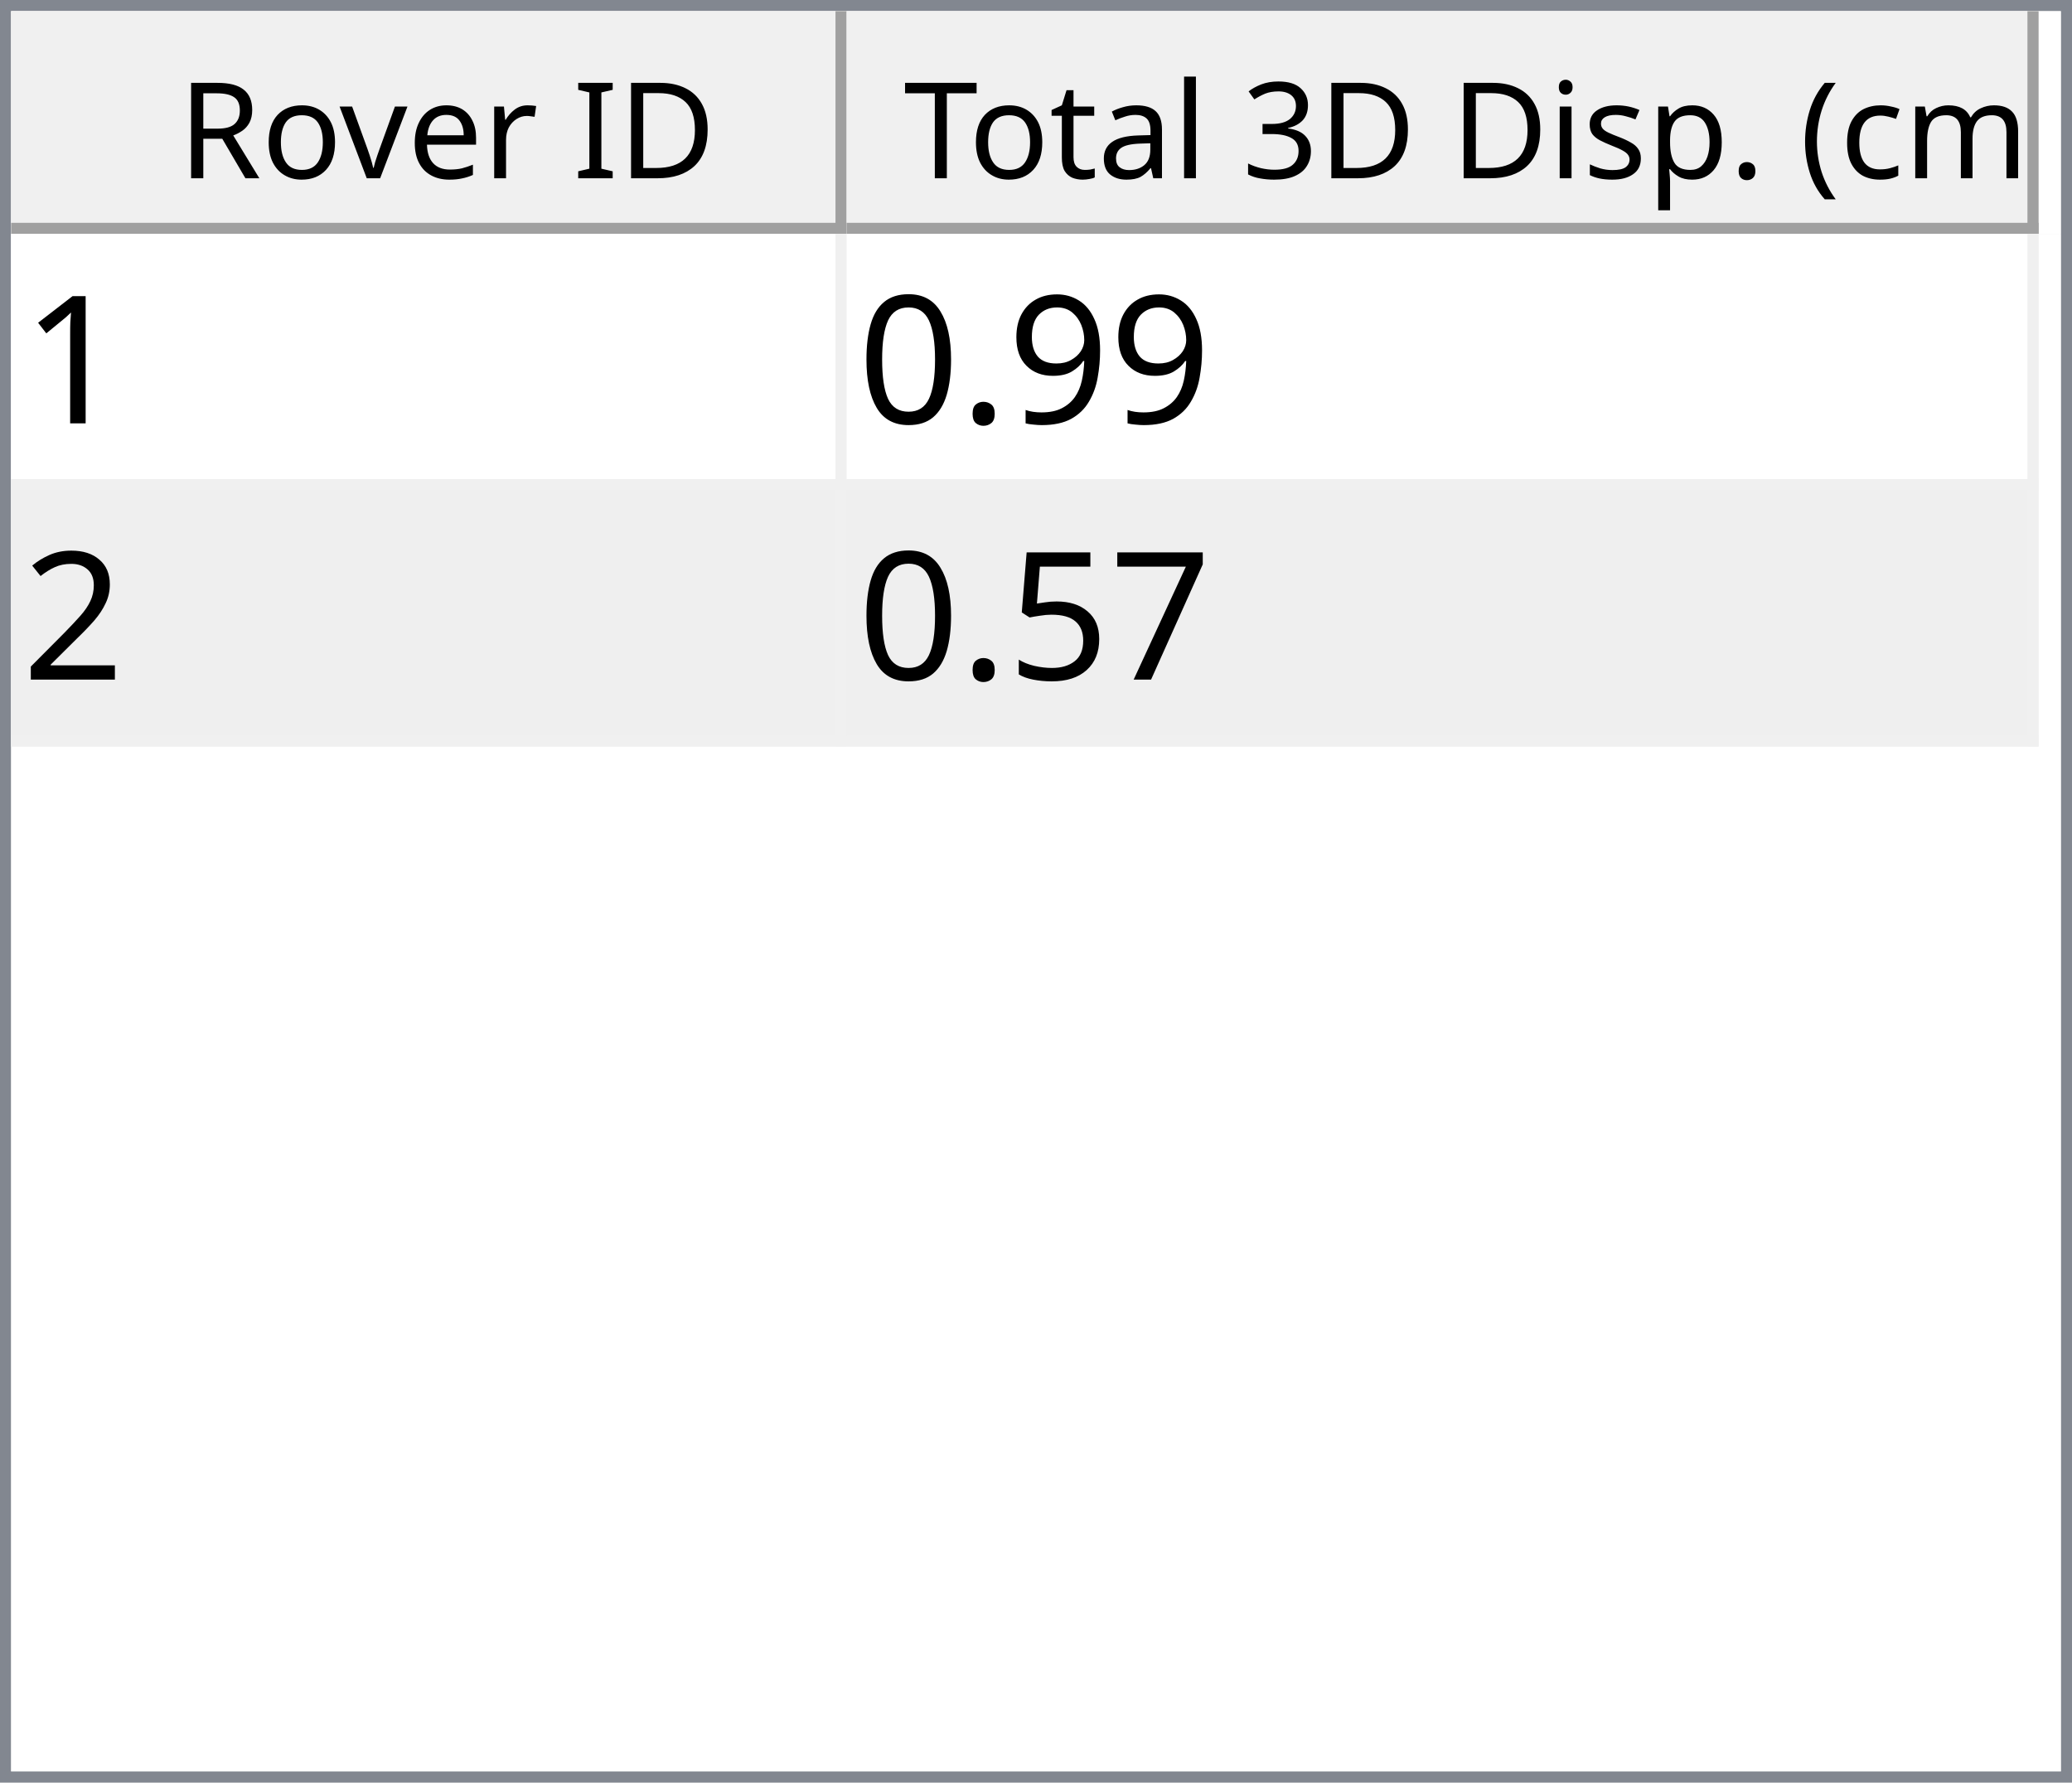
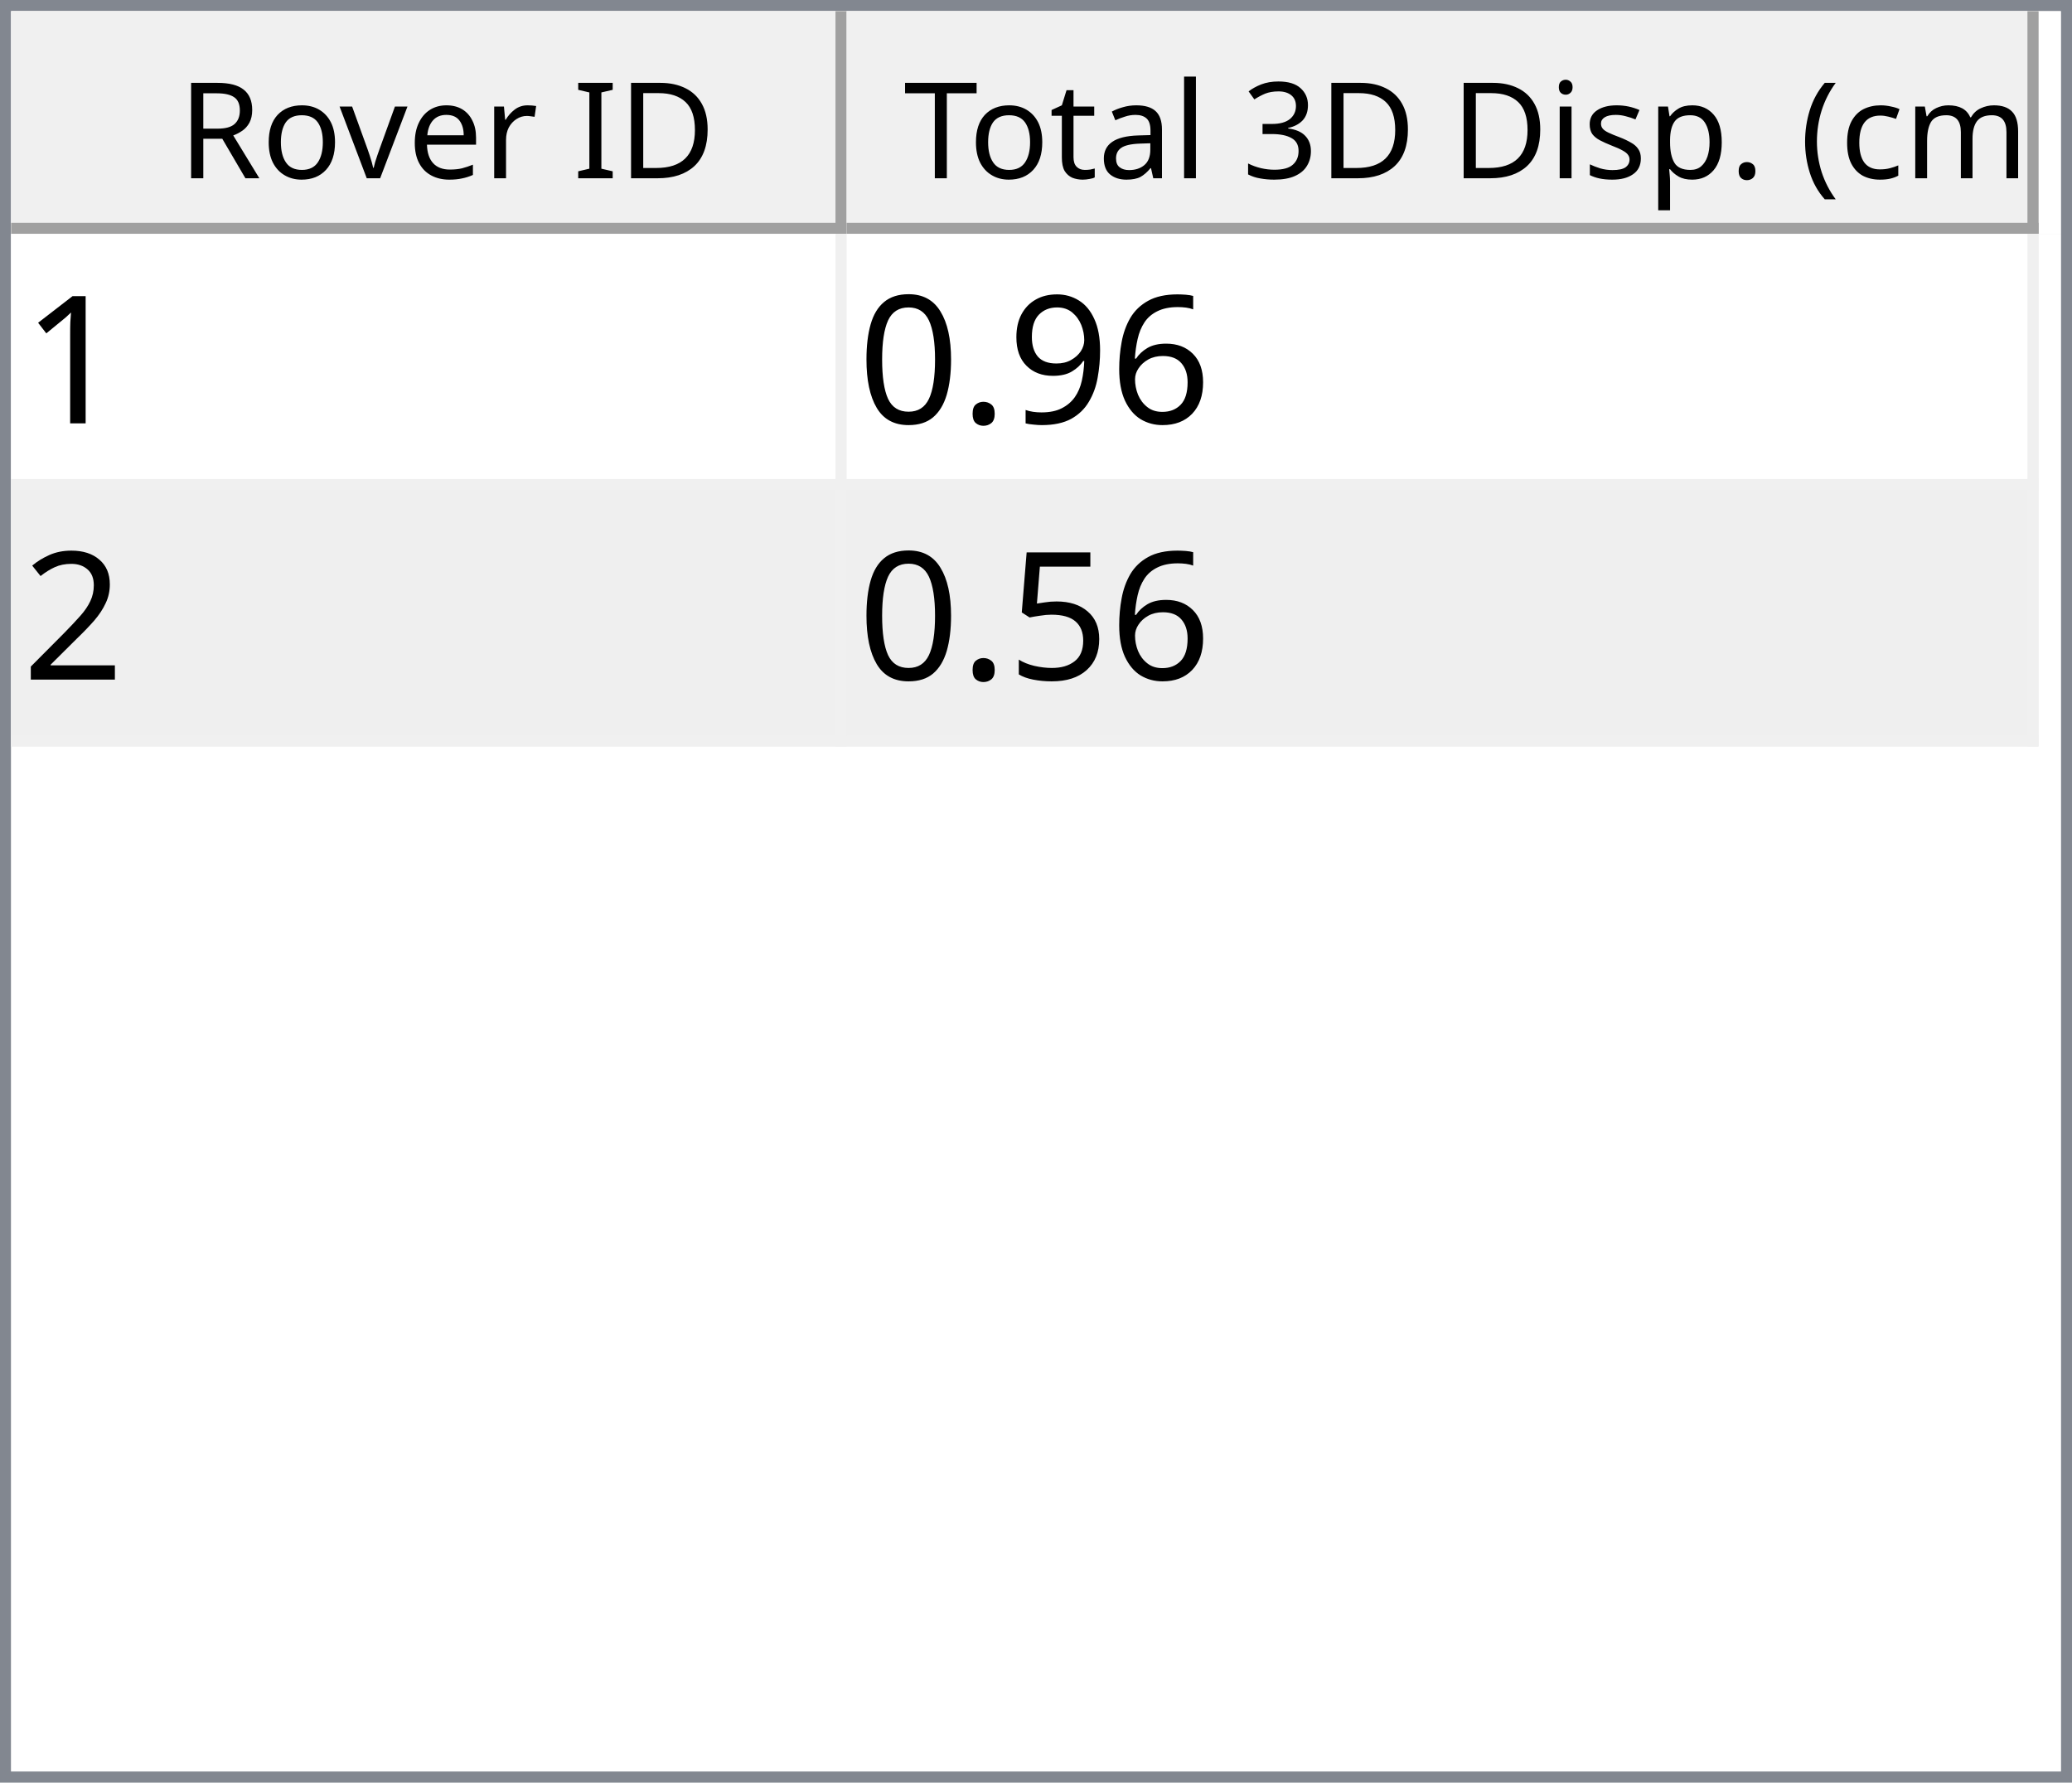
<svg xmlns="http://www.w3.org/2000/svg" style="fill-opacity:1; color-rendering:auto; color-interpolation:auto; text-rendering:auto; stroke:black; stroke-linecap:square; stroke-miterlimit:10; shape-rendering:auto; stroke-opacity:1; fill:black; stroke-dasharray:none; font-weight:normal; stroke-width:1; font-family:'Dialog'; font-style:normal; stroke-linejoin:miter; font-size:12px; stroke-dashoffset:0; image-rendering:auto;" width="186" height="160">
  <defs id="genericDefs" />
  <g>
    <defs id="defs1">
      <clipPath clipPathUnits="userSpaceOnUse" id="clipPath1">
        <path d="M0 0 L186 0 L186 160 L0 160 L0 0 Z" />
      </clipPath>
      <clipPath clipPathUnits="userSpaceOnUse" id="clipPath2">
        <path d="M0 0 L0 160 L186 160 L186 0 Z" />
      </clipPath>
      <clipPath clipPathUnits="userSpaceOnUse" id="clipPath3">
        <path d="M0 0 L0 20 L184 20 L184 0 Z" />
      </clipPath>
      <clipPath clipPathUnits="userSpaceOnUse" id="clipPath4">
        <path d="M0 0 L0 20 L75 20 L75 0 Z" />
      </clipPath>
      <clipPath clipPathUnits="userSpaceOnUse" id="clipPath5">
        <path d="M1 1 L1 19 L74 19 L74 1 Z" />
      </clipPath>
      <clipPath clipPathUnits="userSpaceOnUse" id="clipPath6">
        <path d="M0 0 L0 18 L73 18 L73 0 Z" />
      </clipPath>
      <clipPath clipPathUnits="userSpaceOnUse" id="clipPath7">
        <path d="M-0.5 -0.5 L-0.5 19.5 L74.5 19.5 L74.5 -0.5 Z" />
      </clipPath>
      <clipPath clipPathUnits="userSpaceOnUse" id="clipPath8">
        <path d="M0 0 L0 20 L107 20 L107 0 Z" />
      </clipPath>
      <clipPath clipPathUnits="userSpaceOnUse" id="clipPath9">
        <path d="M1 1 L1 19 L106 19 L106 1 Z" />
      </clipPath>
      <clipPath clipPathUnits="userSpaceOnUse" id="clipPath10">
        <path d="M0 0 L0 18 L105 18 L105 0 Z" />
      </clipPath>
      <clipPath clipPathUnits="userSpaceOnUse" id="clipPath11">
        <path d="M-0.5 -0.5 L-0.5 19.5 L106.5 19.5 L106.5 -0.5 Z" />
      </clipPath>
      <clipPath clipPathUnits="userSpaceOnUse" id="clipPath12">
        <path d="M0 0 L0 138 L184 138 L184 0 Z" />
      </clipPath>
      <clipPath clipPathUnits="userSpaceOnUse" id="clipPath13">
        <path d="M0 0 L0 46 L182 46 L182 0 Z" />
      </clipPath>
      <clipPath clipPathUnits="userSpaceOnUse" id="clipPath14">
        <path d="M-0.5 -0.5 L-0.5 45.5 L181.5 45.5 L181.5 -0.5 Z" />
      </clipPath>
      <clipPath clipPathUnits="userSpaceOnUse" id="clipPath15">
        <path d="M0 0 L0 22 L74 22 L74 0 Z" />
      </clipPath>
      <clipPath clipPathUnits="userSpaceOnUse" id="clipPath16">
        <path d="M0 0 L0 22 L106 22 L106 0 Z" />
      </clipPath>
      <font horiz-adv-x="64.551" id="font1">
        <font-face ascent="107.91" descent="25.098" units-per-em="100" style="font-style:normal; font-family:Segoe UI; font-weight:normal;" />
        <missing-glyph horiz-adv-x="64.551" d="M8.109 0 L8.109 68.266 L56.453 68.266 L56.453 0 L8.109 0 ZM15.328 7.234 L49.219 7.234 L49.219 61.031 L15.328 61.031 L15.328 7.234 Z" />
        <glyph unicode="D" horiz-adv-x="70.117" d="M9.188 0 L9.188 70.016 L28.516 70.016 Q65.531 70.016 65.531 35.891 Q65.531 19.672 55.25 9.836 Q44.969 0 27.734 0 L9.188 0 ZM17.391 62.594 L17.391 7.422 L27.828 7.422 Q41.609 7.422 49.273 14.797 Q56.938 22.172 56.938 35.688 Q56.938 62.594 28.328 62.594 L17.391 62.594 Z" />
        <glyph unicode="I" horiz-adv-x="26.611" d="M17.391 0 L9.188 0 L9.188 70.016 L17.391 70.016 L17.391 0 Z" />
        <glyph unicode=" " horiz-adv-x="27.393" d="" />
        <glyph unicode="r" horiz-adv-x="34.766" d="M34.188 41.891 Q32.078 43.5 28.125 43.5 Q23 43.5 19.555 38.672 Q16.109 33.844 16.109 25.484 L16.109 0 L8.109 0 L8.109 50 L16.109 50 L16.109 39.703 L16.312 39.703 Q18.016 44.969 21.531 47.922 Q25.047 50.875 29.391 50.875 Q32.516 50.875 34.188 50.203 L34.188 41.891 Z" />
        <glyph unicode="e" horiz-adv-x="52.295" d="M48.297 23 L12.984 23 Q13.188 14.656 17.484 10.109 Q21.781 5.562 29.297 5.562 Q37.75 5.562 44.828 11.141 L44.828 3.609 Q38.234 -1.172 27.391 -1.172 Q16.797 -1.172 10.742 5.641 Q4.688 12.453 4.688 24.812 Q4.688 36.469 11.305 43.82 Q17.922 51.172 27.734 51.172 Q37.547 51.172 42.922 44.828 Q48.297 38.484 48.297 27.203 L48.297 23 ZM40.094 29.781 Q40.047 36.719 36.75 40.578 Q33.453 44.438 27.594 44.438 Q21.922 44.438 17.969 40.383 Q14.016 36.328 13.094 29.781 L40.094 29.781 Z" />
        <glyph unicode="v" horiz-adv-x="47.9" d="M47.406 50 L27.484 0 L19.625 0 L0.688 50 L9.469 50 L22.172 13.672 Q23.578 9.672 23.922 6.688 L24.125 6.688 Q24.609 10.453 25.688 13.484 L38.969 50 L47.406 50 Z" />
        <glyph unicode="o" horiz-adv-x="58.594" d="M29 -1.172 Q17.922 -1.172 11.305 5.836 Q4.688 12.844 4.688 24.422 Q4.688 37.016 11.57 44.094 Q18.453 51.172 30.172 51.172 Q41.359 51.172 47.633 44.289 Q53.906 37.406 53.906 25.203 Q53.906 13.234 47.141 6.031 Q40.375 -1.172 29 -1.172 ZM29.594 44.438 Q21.875 44.438 17.383 39.188 Q12.891 33.938 12.891 24.703 Q12.891 15.828 17.43 10.695 Q21.969 5.562 29.594 5.562 Q37.359 5.562 41.531 10.594 Q45.703 15.625 45.703 24.906 Q45.703 34.281 41.531 39.359 Q37.359 44.438 29.594 44.438 Z" />
        <glyph unicode="R" horiz-adv-x="59.814" d="M59.375 0 L49.609 0 L37.891 19.625 Q36.281 22.359 34.766 24.289 Q33.25 26.219 31.664 27.438 Q30.078 28.656 28.25 29.219 Q26.422 29.781 24.125 29.781 L17.391 29.781 L17.391 0 L9.188 0 L9.188 70.016 L30.078 70.016 Q34.672 70.016 38.555 68.867 Q42.438 67.719 45.289 65.375 Q48.141 63.031 49.758 59.547 Q51.375 56.062 51.375 51.375 Q51.375 47.703 50.273 44.656 Q49.172 41.609 47.148 39.211 Q45.125 36.812 42.266 35.133 Q39.406 33.453 35.844 32.516 L35.844 32.328 Q37.594 31.547 38.891 30.547 Q40.188 29.547 41.359 28.18 Q42.531 26.812 43.68 25.078 Q44.828 23.344 46.234 21.047 L59.375 0 ZM17.391 62.594 L17.391 37.203 L28.516 37.203 Q31.594 37.203 34.203 38.133 Q36.812 39.062 38.719 40.797 Q40.625 42.531 41.703 45.047 Q42.781 47.562 42.781 50.688 Q42.781 56.297 39.141 59.445 Q35.5 62.594 28.609 62.594 L17.391 62.594 Z" />
        <glyph unicode=")" horiz-adv-x="30.176" d="M8.297 -15.922 L1.172 -15.922 Q16.406 2.344 16.406 26.812 Q16.406 51.469 1.078 70.016 L8.297 70.016 Q23.531 52.156 23.531 26.703 Q23.531 1.375 8.297 -15.922 Z" />
        <glyph unicode="m" horiz-adv-x="86.133" d="M79.109 0 L71.094 0 L71.094 28.719 Q71.094 37.016 68.531 40.727 Q65.969 44.438 59.906 44.438 Q54.781 44.438 51.195 39.75 Q47.609 35.062 47.609 28.516 L47.609 0 L39.594 0 L39.594 29.688 Q39.594 44.438 28.219 44.438 Q22.953 44.438 19.531 40.016 Q16.109 35.594 16.109 28.516 L16.109 0 L8.109 0 L8.109 50 L16.109 50 L16.109 42.094 L16.312 42.094 Q21.625 51.172 31.844 51.172 Q36.969 51.172 40.773 48.312 Q44.578 45.453 46 40.828 Q51.562 51.172 62.594 51.172 Q79.109 51.172 79.109 30.812 L79.109 0 Z" />
        <glyph unicode="c" horiz-adv-x="46.191" d="M42.188 2.297 Q36.422 -1.172 28.516 -1.172 Q17.828 -1.172 11.258 5.789 Q4.688 12.75 4.688 23.828 Q4.688 36.188 11.766 43.68 Q18.844 51.172 30.672 51.172 Q37.25 51.172 42.281 48.734 L42.281 40.531 Q36.719 44.438 30.375 44.438 Q22.703 44.438 17.797 38.945 Q12.891 33.453 12.891 24.516 Q12.891 15.719 17.508 10.641 Q22.125 5.562 29.891 5.562 Q36.422 5.562 42.188 9.906 L42.188 2.297 Z" />
        <glyph unicode="(" horiz-adv-x="30.176" d="M29.109 -15.922 L21.969 -15.922 Q6.844 1.375 6.844 26.703 Q6.844 52.156 21.969 70.016 L29.203 70.016 Q13.875 51.469 13.875 26.812 Q13.875 2.344 29.109 -15.922 Z" />
        <glyph unicode="." horiz-adv-x="21.68" d="M10.891 -1.078 Q8.641 -1.078 7.055 0.539 Q5.469 2.156 5.469 4.391 Q5.469 6.641 7.055 8.273 Q8.641 9.906 10.891 9.906 Q13.188 9.906 14.797 8.273 Q16.406 6.641 16.406 4.391 Q16.406 2.156 14.797 0.539 Q13.188 -1.078 10.891 -1.078 Z" />
        <glyph unicode="p" horiz-adv-x="58.789" d="M16.312 7.234 L16.109 7.234 L16.109 -23 L8.109 -23 L8.109 50 L16.109 50 L16.109 41.219 L16.312 41.219 Q22.219 51.172 33.594 51.172 Q43.266 51.172 48.688 44.461 Q54.109 37.75 54.109 26.469 Q54.109 13.922 48 6.375 Q41.891 -1.172 31.297 -1.172 Q21.578 -1.172 16.312 7.234 ZM16.109 27.391 L16.109 20.406 Q16.109 14.203 20.141 9.883 Q24.172 5.562 30.375 5.562 Q37.641 5.562 41.773 11.133 Q45.906 16.703 45.906 26.609 Q45.906 34.969 42.047 39.703 Q38.188 44.438 31.594 44.438 Q24.609 44.438 20.359 39.578 Q16.109 34.719 16.109 27.391 Z" />
        <glyph unicode="s" horiz-adv-x="42.432" d="M5.078 1.812 L5.078 10.406 Q11.625 5.562 19.484 5.562 Q30.031 5.562 30.031 12.594 Q30.031 14.594 29.125 15.992 Q28.219 17.391 26.68 18.461 Q25.141 19.531 23.07 20.383 Q21 21.234 18.609 22.172 Q15.281 23.484 12.766 24.828 Q10.25 26.172 8.57 27.859 Q6.891 29.547 6.031 31.695 Q5.172 33.844 5.172 36.719 Q5.172 40.234 6.789 42.945 Q8.406 45.656 11.086 47.484 Q13.766 49.312 17.211 50.242 Q20.656 51.172 24.312 51.172 Q30.812 51.172 35.938 48.922 L35.938 40.828 Q30.422 44.438 23.25 44.438 Q21 44.438 19.195 43.922 Q17.391 43.406 16.094 42.477 Q14.797 41.547 14.086 40.258 Q13.375 38.969 13.375 37.406 Q13.375 35.453 14.086 34.133 Q14.797 32.812 16.164 31.789 Q17.531 30.766 19.484 29.938 Q21.438 29.109 23.922 28.125 Q27.25 26.859 29.883 25.516 Q32.516 24.172 34.375 22.484 Q36.234 20.797 37.234 18.602 Q38.234 16.406 38.234 13.375 Q38.234 9.672 36.602 6.938 Q34.969 4.203 32.234 2.398 Q29.5 0.594 25.93 -0.289 Q22.359 -1.172 18.453 -1.172 Q10.75 -1.172 5.078 1.812 Z" />
        <glyph unicode="i" horiz-adv-x="24.219" d="M12.203 62.703 Q10.062 62.703 8.547 64.164 Q7.031 65.625 7.031 67.875 Q7.031 70.125 8.547 71.609 Q10.062 73.094 12.203 73.094 Q14.406 73.094 15.945 71.609 Q17.484 70.125 17.484 67.875 Q17.484 65.719 15.945 64.211 Q14.406 62.703 12.203 62.703 ZM16.109 0 L8.109 0 L8.109 50 L16.109 50 L16.109 0 Z" />
        <glyph unicode="3" horiz-adv-x="53.906" d="M46.531 19.828 Q46.531 15.094 44.75 11.211 Q42.969 7.328 39.719 4.57 Q36.469 1.812 31.93 0.297 Q27.391 -1.219 21.922 -1.219 Q11.922 -1.219 6 2.594 L6 11.188 Q13.094 5.609 22.219 5.609 Q25.875 5.609 28.828 6.539 Q31.781 7.469 33.906 9.227 Q36.031 10.984 37.18 13.477 Q38.328 15.969 38.328 19.094 Q38.328 32.812 18.797 32.812 L12.984 32.812 L12.984 39.594 L18.5 39.594 Q35.797 39.594 35.797 52.484 Q35.797 64.406 22.609 64.406 Q15.188 64.406 8.688 59.422 L8.688 67.188 Q15.375 71.188 24.609 71.188 Q29 71.188 32.57 69.969 Q36.141 68.75 38.68 66.555 Q41.219 64.359 42.609 61.281 Q44 58.203 44 54.5 Q44 40.672 30.031 36.719 L30.031 36.531 Q33.594 36.141 36.625 34.797 Q39.656 33.453 41.852 31.305 Q44.047 29.156 45.289 26.25 Q46.531 23.344 46.531 19.828 Z" />
        <glyph unicode="l" horiz-adv-x="24.219" d="M16.109 0 L8.109 0 L8.109 74.031 L16.109 74.031 L16.109 0 Z" />
        <glyph unicode="a" horiz-adv-x="50.879" d="M43.891 0 L35.891 0 L35.891 7.812 L35.688 7.812 Q30.469 -1.172 20.312 -1.172 Q12.844 -1.172 8.617 2.781 Q4.391 6.734 4.391 13.281 Q4.391 27.297 20.906 29.594 L35.891 31.688 Q35.891 44.438 25.594 44.438 Q16.547 44.438 9.281 38.281 L9.281 46.484 Q16.656 51.172 26.266 51.172 Q43.891 51.172 43.891 32.516 L43.891 0 ZM35.891 25.297 L23.828 23.641 Q18.266 22.859 15.43 20.875 Q12.594 18.891 12.594 13.875 Q12.594 10.203 15.211 7.883 Q17.828 5.562 22.172 5.562 Q28.125 5.562 32.008 9.742 Q35.891 13.922 35.891 20.312 L35.891 25.297 Z" />
        <glyph unicode="t" horiz-adv-x="33.887" d="M31.297 0.484 Q28.469 -1.078 23.828 -1.078 Q10.688 -1.078 10.688 13.578 L10.688 43.172 L2.094 43.172 L2.094 50 L10.688 50 L10.688 62.203 L18.703 64.797 L18.703 50 L31.297 50 L31.297 43.172 L18.703 43.172 L18.703 14.984 Q18.703 9.969 20.414 7.82 Q22.125 5.672 26.078 5.672 Q29.109 5.672 31.297 7.328 L31.297 0.484 Z" />
        <glyph unicode="T" horiz-adv-x="52.393" d="M50.594 62.594 L30.375 62.594 L30.375 0 L22.172 0 L22.172 62.594 L2 62.594 L2 70.016 L50.594 70.016 L50.594 62.594 Z" />
      </font>
      <font horiz-adv-x="75.0" id="font2">
        <font-face ascent="100.537" descent="21.973" units-per-em="100" style="font-style:normal; font-family:sans-serif; font-weight:normal;" />
        <missing-glyph horiz-adv-x="75.0" d="M12.5 0 L12.5 62.5 L62.5 62.5 L62.5 0 L12.5 0 ZM14.062 1.562 L60.938 1.562 L60.938 60.938 L14.062 60.938 L14.062 1.562 Z" />
        <glyph unicode="1" horiz-adv-x="55.615" d="M37.25 0 L28.469 0 L28.469 56 Q25.297 52.984 20.141 49.953 Q14.984 46.922 10.891 45.406 L10.891 53.906 Q18.266 57.375 23.781 62.305 Q29.297 67.234 31.594 71.875 L37.25 71.875 L37.25 0 Z" />
+         <glyph unicode="6" horiz-adv-x="55.615" d="M49.75 54.047 L41.016 53.375 Q39.844 58.547 37.703 60.891 Q34.125 64.656 28.906 64.656 Q24.703 64.656 21.531 62.312 Q17.391 59.281 14.992 53.469 Q12.594 47.656 12.5 36.922 Q15.672 41.75 20.266 44.094 Q24.859 46.438 29.891 46.438 Q38.672 46.438 44.852 39.969 Q51.031 33.5 51.031 23.25 Q51.031 16.5 48.125 10.719 Q45.219 4.938 40.141 1.859 Q35.062 -1.219 28.609 -1.219 Q17.625 -1.219 10.695 6.859 Q3.766 14.938 3.766 33.5 Q3.766 54.25 11.422 63.672 Q18.109 71.875 29.438 71.875 Q37.891 71.875 43.289 67.141 Q48.688 62.406 49.75 54.047 ZM13.875 23.188 Q13.875 18.656 15.797 14.508 Q17.719 10.359 21.188 8.18 Q24.656 6 28.469 6 Q34.031 6 38.039 10.492 Q42.047 14.984 42.047 22.703 Q42.047 30.125 38.086 34.398 Q34.125 38.672 28.125 38.672 Q22.172 38.672 18.023 34.398 Q13.875 30.125 13.875 23.188 Z" />
        <glyph unicode="9" horiz-adv-x="55.615" d="M5.469 16.547 L13.922 17.328 Q14.984 11.375 18.016 8.688 Q21.047 6 25.781 6 Q29.828 6 32.883 7.859 Q35.938 9.719 37.891 12.82 Q39.844 15.922 41.164 21.195 Q42.484 26.469 42.484 31.938 Q42.484 32.516 42.438 33.688 Q39.797 29.5 35.234 26.883 Q30.672 24.266 25.344 24.266 Q16.453 24.266 10.305 30.711 Q4.156 37.156 4.156 47.703 Q4.156 58.594 10.578 65.234 Q17 71.875 26.656 71.875 Q33.641 71.875 39.43 68.117 Q45.219 64.359 48.219 57.398 Q51.219 50.438 51.219 37.25 Q51.219 23.531 48.242 15.406 Q45.266 7.281 39.383 3.031 Q33.5 -1.219 25.594 -1.219 Q17.188 -1.219 11.867 3.445 Q6.547 8.109 5.469 16.547 ZM41.453 48.141 Q41.453 55.719 37.43 60.156 Q33.406 64.594 27.734 64.594 Q21.875 64.594 17.531 59.812 Q13.188 55.031 13.188 47.406 Q13.188 40.578 17.312 36.305 Q21.438 32.031 27.484 32.031 Q33.594 32.031 37.523 36.305 Q41.453 40.578 41.453 48.141 Z" />
        <glyph unicode="." horiz-adv-x="27.783" d="M9.078 0 L9.078 10.016 L19.094 10.016 L19.094 0 L9.078 0 Z" />
        <glyph unicode="0" horiz-adv-x="55.615" d="M4.156 35.297 Q4.156 48 6.766 55.742 Q9.375 63.484 14.523 67.68 Q19.672 71.875 27.484 71.875 Q33.25 71.875 37.594 69.555 Q41.938 67.234 44.773 62.867 Q47.609 58.5 49.219 52.227 Q50.828 45.953 50.828 35.297 Q50.828 22.703 48.242 14.969 Q45.656 7.234 40.508 3.008 Q35.359 -1.219 27.484 -1.219 Q17.141 -1.219 11.234 6.203 Q4.156 15.141 4.156 35.297 ZM13.188 35.297 Q13.188 17.672 17.312 11.836 Q21.438 6 27.484 6 Q33.547 6 37.672 11.859 Q41.797 17.719 41.797 35.297 Q41.797 52.984 37.672 58.789 Q33.547 64.594 27.391 64.594 Q21.344 64.594 17.719 59.469 Q13.188 52.938 13.188 35.297 Z" />
        <glyph unicode="2" horiz-adv-x="55.615" d="M50.344 8.453 L50.344 0 L3.031 0 Q2.938 3.172 4.047 6.109 Q5.859 10.938 9.836 15.625 Q13.812 20.312 21.344 26.469 Q33.016 36.031 37.117 41.625 Q41.219 47.219 41.219 52.203 Q41.219 57.422 37.477 61.008 Q33.734 64.594 27.734 64.594 Q21.391 64.594 17.578 60.789 Q13.766 56.984 13.719 50.25 L4.688 51.172 Q5.609 61.281 11.664 66.578 Q17.719 71.875 27.938 71.875 Q38.234 71.875 44.242 66.164 Q50.25 60.453 50.25 52 Q50.25 47.703 48.492 43.555 Q46.734 39.406 42.656 34.812 Q38.578 30.219 29.109 22.219 Q21.188 15.578 18.945 13.211 Q16.703 10.844 15.234 8.453 L50.344 8.453 Z" />
-         <glyph unicode="7" horiz-adv-x="55.615" d="M4.734 62.203 L4.734 70.656 L51.078 70.656 L51.078 63.812 Q44.234 56.547 37.523 44.484 Q30.812 32.422 27.156 19.672 Q24.516 10.688 23.781 0 L14.75 0 Q14.891 8.453 18.062 20.414 Q21.234 32.375 27.172 43.484 Q33.109 54.594 39.797 62.203 L4.734 62.203 Z" />
        <glyph unicode="5" horiz-adv-x="55.615" d="M4.156 18.75 L13.375 19.531 Q14.406 12.797 18.141 9.398 Q21.875 6 27.156 6 Q33.5 6 37.891 10.789 Q42.281 15.578 42.281 23.484 Q42.281 31 38.062 35.352 Q33.844 39.703 27 39.703 Q22.75 39.703 19.336 37.773 Q15.922 35.844 13.969 32.766 L5.719 33.844 L12.641 70.609 L48.25 70.609 L48.25 62.203 L19.672 62.203 L15.828 42.969 Q22.266 47.469 29.344 47.469 Q38.719 47.469 45.164 40.969 Q51.609 34.469 51.609 24.266 Q51.609 14.547 45.953 7.469 Q39.062 -1.219 27.156 -1.219 Q17.391 -1.219 11.211 4.25 Q5.031 9.719 4.156 18.75 Z" />
      </font>
    </defs>
    <g style="fill:white; stroke:white;">
      <rect x="0" y="0" width="186" style="clip-path:url(#clipPath1); stroke:none;" height="160" />
    </g>
    <g style="fill:white; text-rendering:optimizeSpeed; color-rendering:optimizeSpeed; image-rendering:optimizeSpeed; shape-rendering:crispEdges; stroke:white; color-interpolation:sRGB;">
      <rect x="0" width="186" height="160" y="0" style="stroke:none;" />
      <path style="stroke:none;" d="M0 160 L186 160 L186 0 L0 0 Z" />
    </g>
    <g style="fill:rgb(240,240,240); font-family:'Segoe UI'; stroke:rgb(240,240,240);">
      <rect x="0" y="0" width="186" style="clip-path:url(#clipPath2); stroke:none;" height="160" />
    </g>
    <g style="fill:rgb(130,135,144); font-family:'Segoe UI'; stroke:rgb(130,135,144);">
      <path d="M0 0 L186 0 L186 160 L0 160 L0 0 ZM1 1 L185 1 L185 159 L1 159 L1 1 Z" style="fill-rule:evenodd; clip-path:url(#clipPath2); stroke:none;" />
    </g>
    <g style="fill:white; font-family:'Segoe UI'; stroke:white;" transform="translate(1,1)">
      <rect x="0" y="0" width="184" style="clip-path:url(#clipPath3); stroke:none;" height="20" />
    </g>
    <g style="fill:rgb(240,240,240); font-family:'Segoe UI'; stroke:rgb(240,240,240);" transform="translate(1,1)">
      <rect x="0" y="0" width="75" style="clip-path:url(#clipPath4); stroke:none;" height="20" />
    </g>
    <g style="font-family:'Segoe UI';" transform="translate(2,2)">
      <text x="14" xml:space="preserve" y="14" style="clip-path:url(#clipPath6); stroke:none;">Rover ID</text>
    </g>
    <g style="fill:rgb(160,160,160); font-family:'Segoe UI'; stroke:rgb(160,160,160); stroke-linejoin:bevel;" transform="translate(1.5,1.5)">
      <line x1="74" x2="74" y1="0" style="fill:none; clip-path:url(#clipPath7);" y2="19" />
    </g>
    <g style="fill:rgb(160,160,160); font-family:'Segoe UI'; stroke:rgb(160,160,160); stroke-linejoin:bevel;" transform="matrix(1,0,0,1,1,1) translate(0.5,0.5)">
      <line x1="0" x2="74" y1="19" style="fill:none; clip-path:url(#clipPath7);" y2="19" />
    </g>
    <g style="fill:rgb(240,240,240); font-family:'Segoe UI'; stroke:rgb(240,240,240);" transform="translate(76,1)">
      <rect x="0" y="0" width="107" style="clip-path:url(#clipPath8); stroke:none;" height="20" />
    </g>
    <g style="font-family:'Segoe UI';" transform="translate(77,2)">
      <text x="1" xml:space="preserve" y="14" style="clip-path:url(#clipPath10); stroke:none;"> Total 3D Disp. (cm)</text>
    </g>
    <g style="fill:rgb(160,160,160); font-family:'Segoe UI'; stroke:rgb(160,160,160); stroke-linejoin:bevel;" transform="translate(76.5,1.5)">
      <line x1="106" x2="106" y1="0" style="fill:none; clip-path:url(#clipPath11);" y2="19" />
    </g>
    <g style="fill:rgb(160,160,160); font-family:'Segoe UI'; stroke:rgb(160,160,160); stroke-linejoin:bevel;" transform="matrix(1,0,0,1,76,1) translate(0.5,0.5)">
      <line x1="0" x2="106" y1="19" style="fill:none; clip-path:url(#clipPath11);" y2="19" />
    </g>
    <g style="fill:white; font-family:'Segoe UI'; stroke:white;" transform="translate(1,21)">
      <rect x="0" y="0" width="184" style="clip-path:url(#clipPath12); stroke:none;" height="138" />
    </g>
    <g style="fill:rgb(240,240,240); font-size:16px; font-family:sans-serif; stroke:rgb(240,240,240);" transform="translate(1,21)">
      <rect x="0" y="0" width="182" style="clip-path:url(#clipPath13); stroke:none;" height="46" />
      <line transform="translate(0.5,0.5)" x1="0" x2="181" y1="22" style="clip-path:url(#clipPath14); fill:none; stroke-linejoin:bevel;" y2="22" />
    </g>
    <g transform="matrix(1,0,0,1,1,21) translate(0.5,0.5)" style="fill:rgb(240,240,240); font-size:16px; font-family:sans-serif; stroke:rgb(240,240,240); stroke-linejoin:bevel;">
      <line x1="0" x2="181" y1="45" style="fill:none; clip-path:url(#clipPath14);" y2="45" />
    </g>
    <g transform="matrix(1,0,0,1,1,21) translate(0.5,0.5)" style="fill:rgb(240,240,240); font-size:16px; font-family:sans-serif; stroke:rgb(240,240,240); stroke-linejoin:bevel;">
      <line x1="74" x2="74" y1="0" style="fill:none; clip-path:url(#clipPath14);" y2="45" />
    </g>
    <g transform="matrix(1,0,0,1,1,21) translate(0.5,0.5)" style="fill:rgb(240,240,240); font-size:16px; font-family:sans-serif; stroke:rgb(240,240,240); stroke-linejoin:bevel;">
      <line x1="181" x2="181" y1="0" style="fill:none; clip-path:url(#clipPath14);" y2="45" />
    </g>
    <g style="fill:white; font-size:16px; font-family:sans-serif; stroke:white;" transform="matrix(1,0,0,1,1,21)">
      <rect x="0" y="0" width="74" style="clip-path:url(#clipPath15); stroke:none;" height="22" />
      <text x="1" y="17" style="fill:black; clip-path:url(#clipPath15); stroke:none;" xml:space="preserve">1</text>
    </g>
    <g style="fill:white; font-size:16px; font-family:sans-serif; stroke:white;" transform="matrix(1,0,0,1,1,21) translate(75,0)">
      <rect x="0" y="0" width="106" style="clip-path:url(#clipPath16); stroke:none;" height="22" />
-       <text x="1" y="17" style="fill:black; clip-path:url(#clipPath16); stroke:none;" xml:space="preserve">0.99</text>
+       <text x="1" y="17" style="fill:black; clip-path:url(#clipPath16); stroke:none;" xml:space="preserve">0.96</text>
    </g>
    <g style="fill:rgb(239,239,239); font-size:16px; font-family:sans-serif; stroke:rgb(239,239,239);" transform="matrix(1,0,0,1,1,21) translate(0,23)">
      <rect x="0" y="0" width="74" style="clip-path:url(#clipPath15); stroke:none;" height="22" />
      <text x="1" y="17" style="fill:black; clip-path:url(#clipPath15); stroke:none;" xml:space="preserve">2</text>
    </g>
    <g style="fill:rgb(239,239,239); font-size:16px; font-family:sans-serif; stroke:rgb(239,239,239);" transform="matrix(1,0,0,1,1,21) translate(75,23)">
      <rect x="0" y="0" width="106" style="clip-path:url(#clipPath16); stroke:none;" height="22" />
-       <text x="1" y="17" style="fill:black; clip-path:url(#clipPath16); stroke:none;" xml:space="preserve">0.57</text>
+       <text x="1" y="17" style="fill:black; clip-path:url(#clipPath16); stroke:none;" xml:space="preserve">0.56</text>
    </g>
  </g>
</svg>
